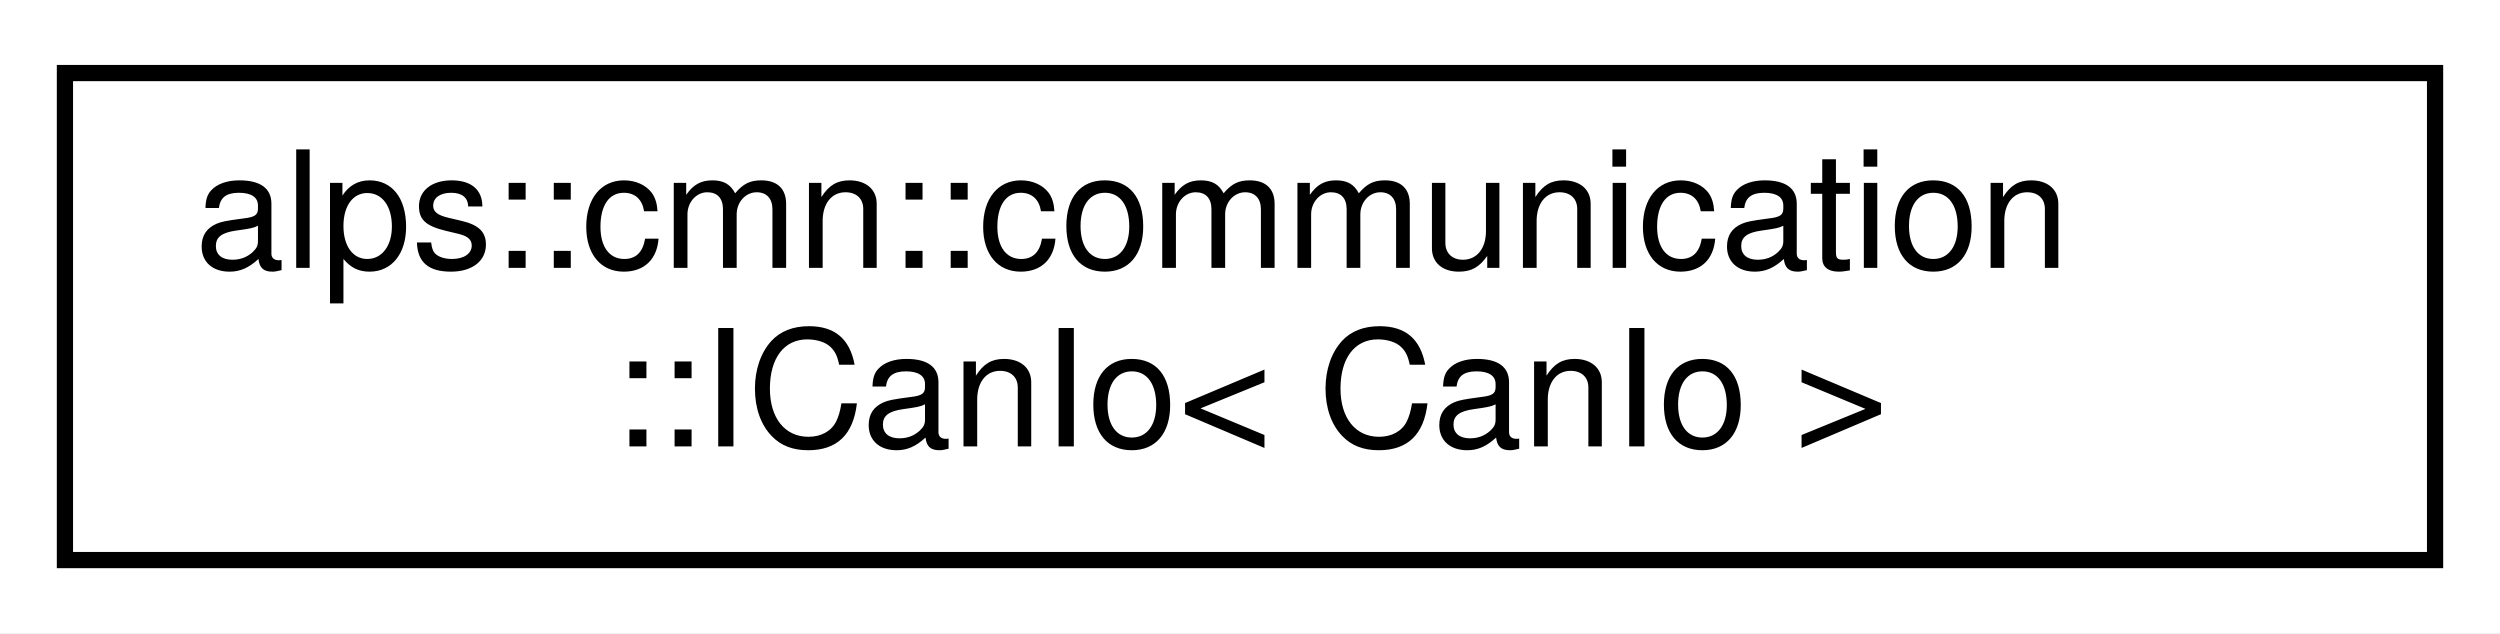
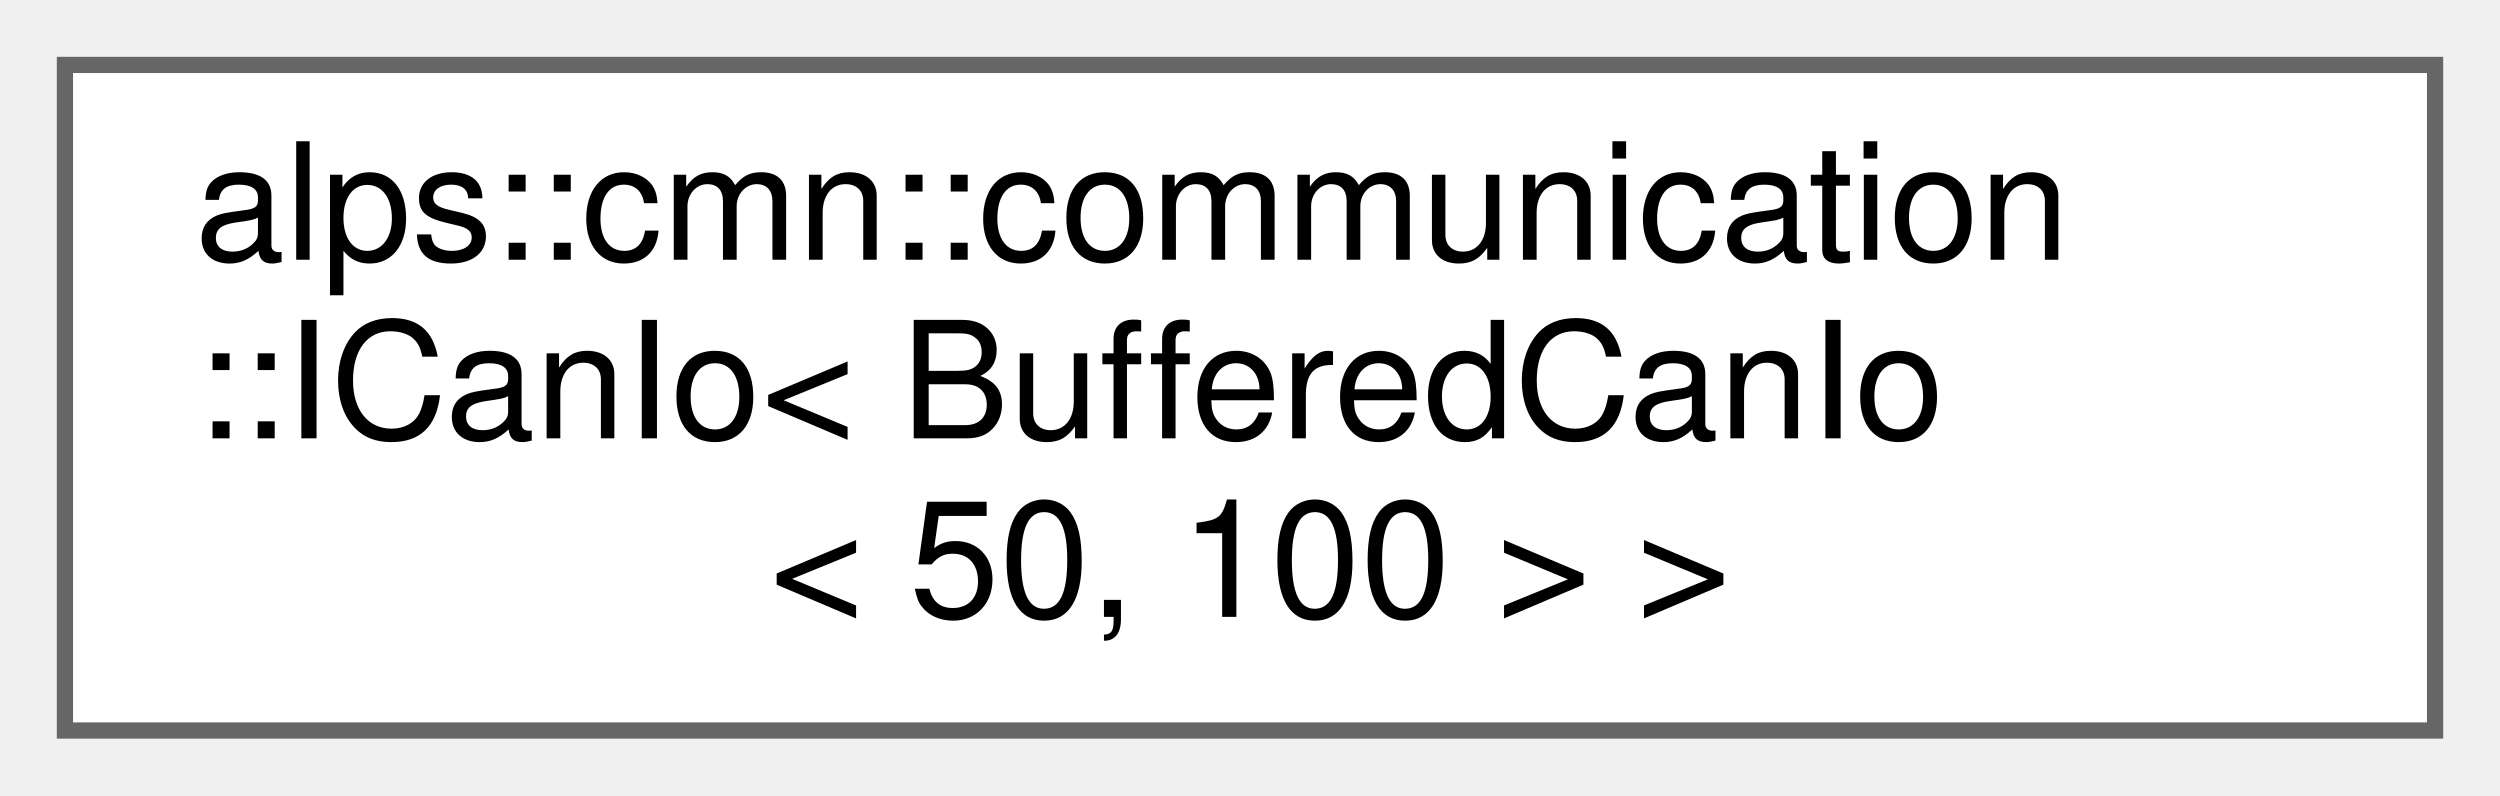
- <svg xmlns="http://www.w3.org/2000/svg" xmlns:xlink="http://www.w3.org/1999/xlink" width="154pt" height="39pt" viewBox="0.00 0.00 154.00 39.00">
-   <g id="graph0" class="graph" transform="scale(1 1) rotate(0) translate(4 35)">
-     <polygon fill="white" stroke="transparent" points="-4,4 -4,-35 150,-35 150,4 -4,4" />
-     <g id="node1" class="node">
-       <g id="a_node1">
+ <svg xmlns="http://www.w3.org/2000/svg" xmlns:xlink="http://www.w3.org/1999/xlink" width="154pt" height="49pt" viewBox="0.00 0.00 154.00 49.00">
+   <g id="graph0" class="graph" transform="scale(1 1) rotate(0) translate(4 45)">
+     <g id="Node000000" class="node">
+       <g id="a_Node000000">
        <a xlink:href="classalps_1_1cmn_1_1communication_1_1_i_can_io.html" target="_top" xlink:title=" ">
-           <polygon fill="white" stroke="black" points="0,-0.5 0,-30.5 146,-30.5 146,-0.5 0,-0.5" />
-           <text text-anchor="start" x="8" y="-18.5" font-family="Helvetica,sans-Serif" font-size="10.00">alps::cmn::communication</text>
-           <text text-anchor="middle" x="73" y="-7.5" font-family="Helvetica,sans-Serif" font-size="10.00">::ICanIo&lt; CanIo &gt;</text>
+           <polygon fill="white" stroke="#666666" points="146,-41 0,-41 0,0 146,0 146,-41" />
+           <text text-anchor="start" x="8" y="-29" font-family="Helvetica,sans-Serif" font-size="10.00">alps::cmn::communication</text>
+           <text text-anchor="start" x="8" y="-18" font-family="Helvetica,sans-Serif" font-size="10.00">::ICanIo&lt; BufferedCanIo</text>
+           <text text-anchor="middle" x="73" y="-7" font-family="Helvetica,sans-Serif" font-size="10.00">&lt; 50, 100 &gt; &gt;</text>
        </a>
      </g>
    </g>
  </g>
</svg>
